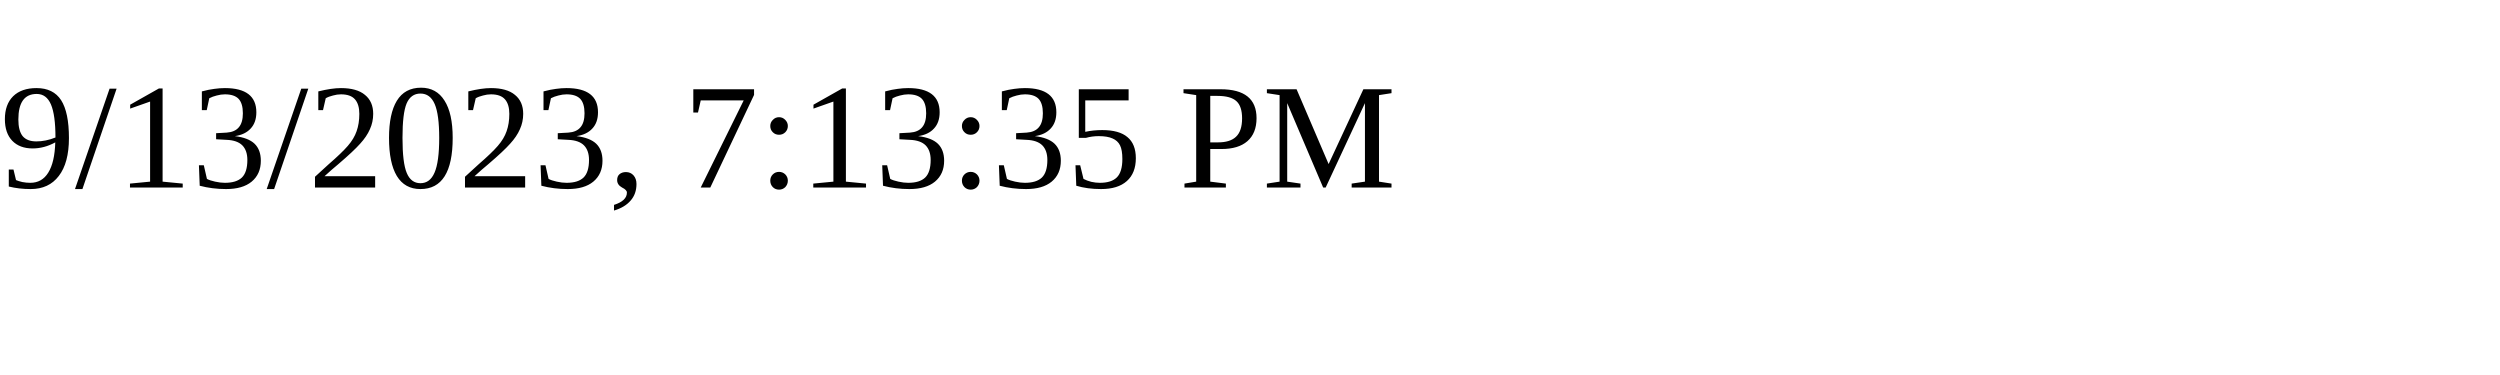
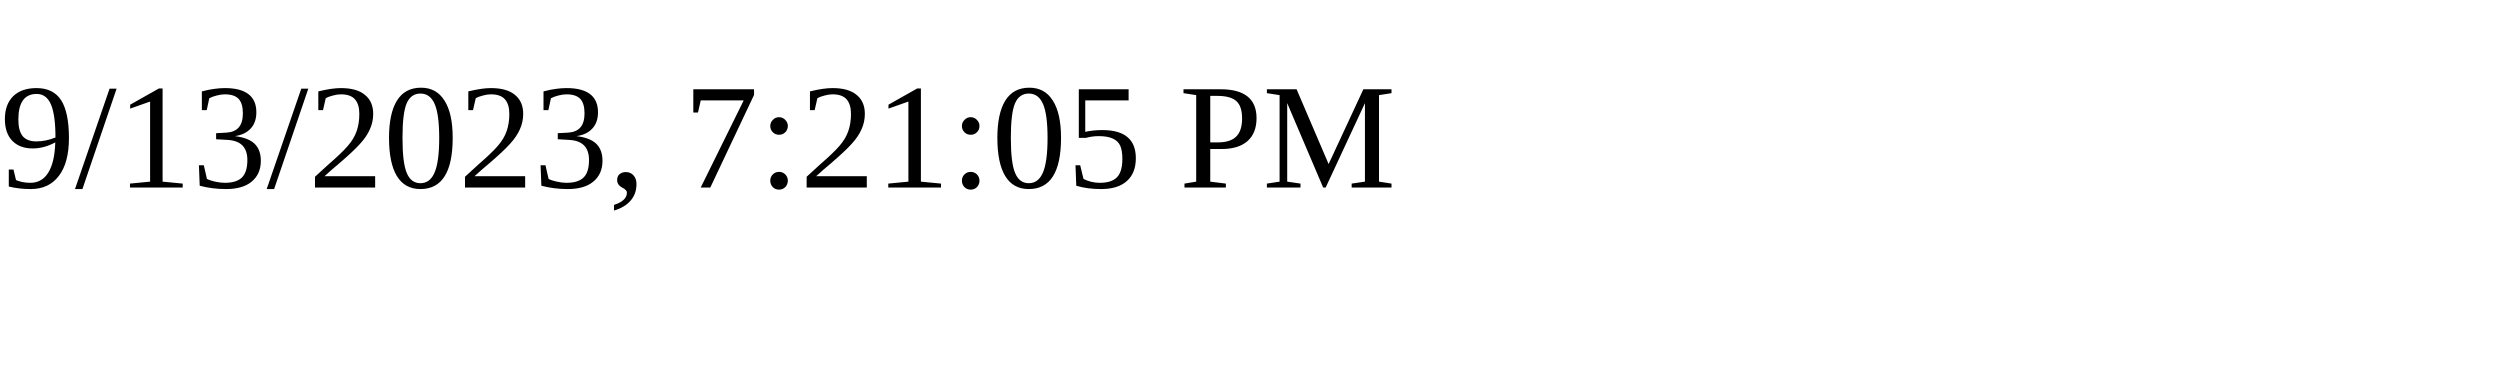
<svg xmlns="http://www.w3.org/2000/svg" height="30" width="200">
-   <text x="0" y="15">9/13/2023, 7:13:35 PM</text>
+   <text x="0" y="15">9/13/2023, 7:21:05 PM</text>
</svg>
